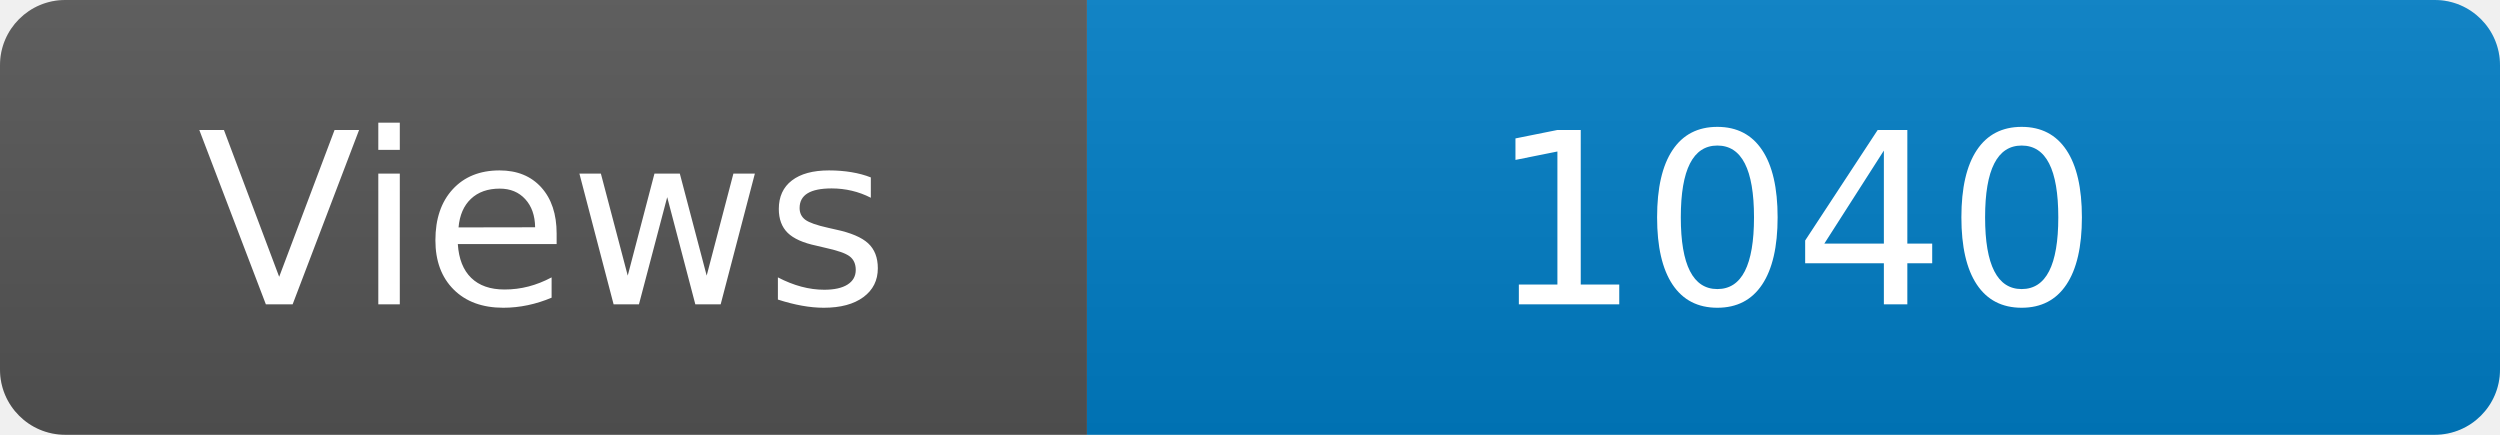
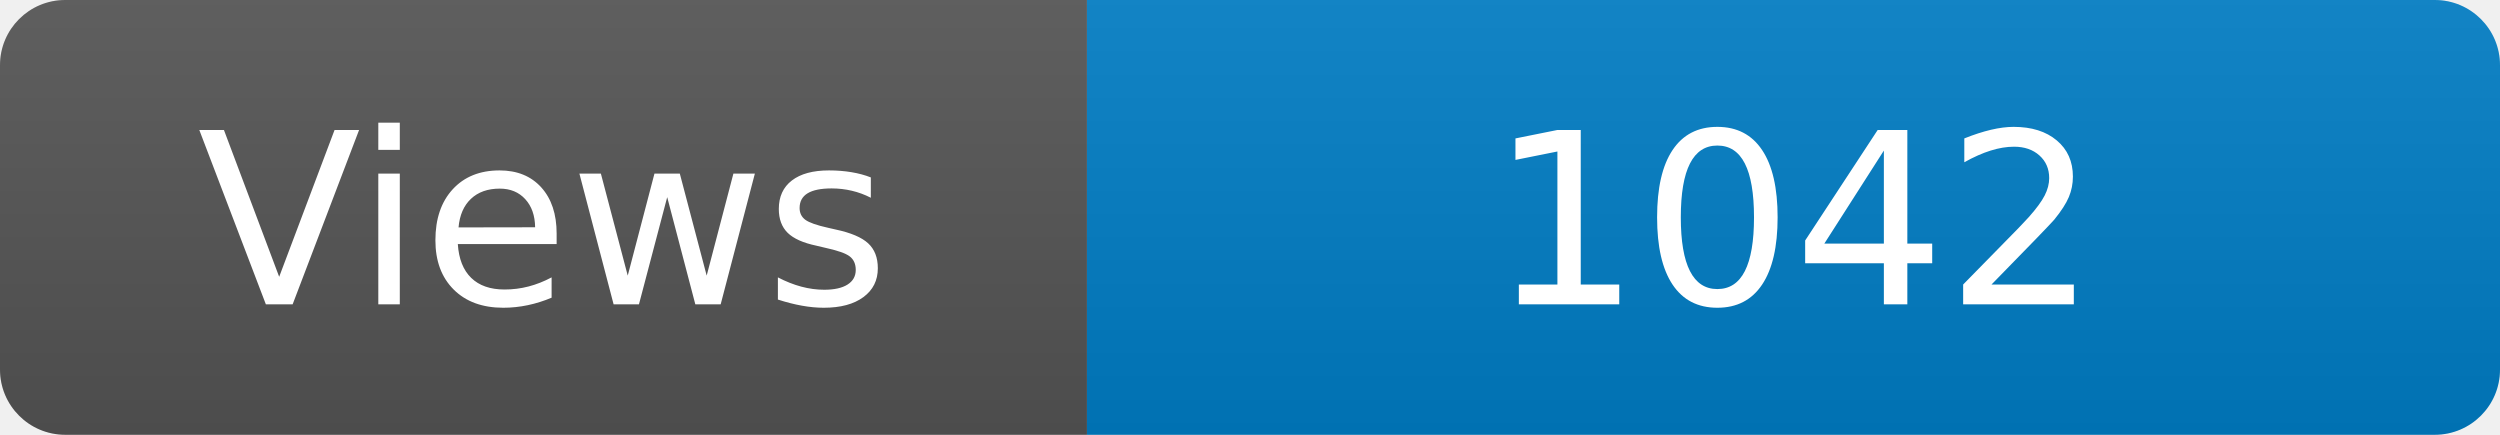
<svg xmlns="http://www.w3.org/2000/svg" width="115" height="20" role="img" aria-label="Maintained?: yes">
  <linearGradient id="s" x2="0" y2="100%">
    <stop offset="0" stop-color="#bbb" stop-opacity=".1" />
    <stop offset="1" stop-opacity=".1" />
  </linearGradient>
  <clipPath id="r">
    <rect width="115" height="20" rx="3" fill="#fff" />
  </clipPath>
  <g clip-path="url(#r)">
    <rect width="50" height="20" fill="#555" />
    <rect x="50" width="160" height="20" fill="#007ec6" />
    <rect width="115" height="20" fill="url(#s)" />
  </g>
  <g fill="#fff" text-anchor="middle" font-family="Verdana,Geneva,DejaVu Sans,sans-serif" font-size="110">
    <text x="250" y="140" transform="scale(.1)" fill="#fff">Views</text>
-     <text x="825" y="140" transform="scale(.1)" fill="#fff">1040</text>
+     <text x="825" y="140" transform="scale(.1)" fill="#fff">1042</text>
  </g>
</svg>
